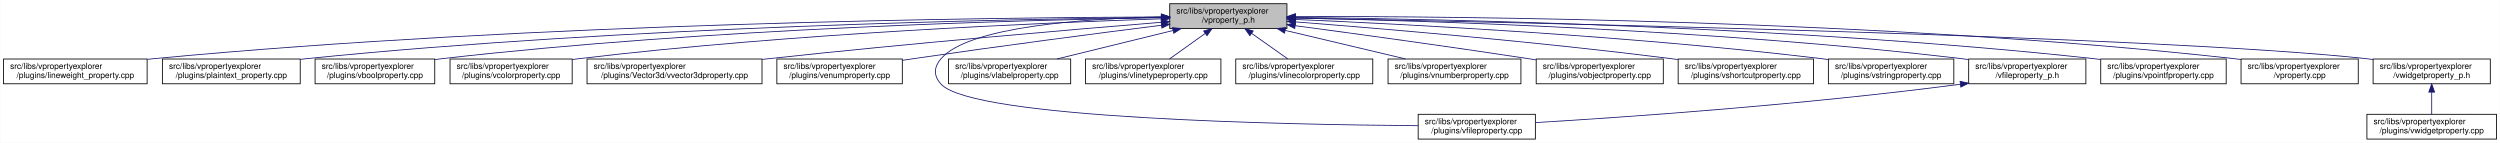
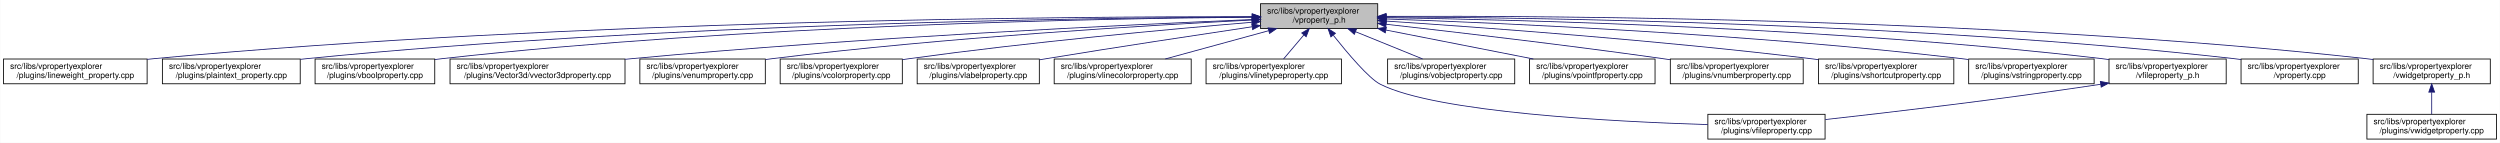
<svg xmlns="http://www.w3.org/2000/svg" xmlns:xlink="http://www.w3.org/1999/xlink" width="3029pt" height="173pt" viewBox="0.00 0.00 3028.50 173.00">
  <g id="graph0" class="graph" transform="scale(1 1) rotate(0) translate(4 169)">
    <polygon fill="white" stroke="transparent" points="-4,4 -4,-169 3024.5,-169 3024.5,4 -4,4" />
    <g id="node1" class="node">
      <g id="a_node1">
        <a xlink:title=" ">
-           <polygon fill="#bfbfbf" stroke="black" points="1413,-134.5 1413,-164.5 1555,-164.5 1555,-134.5 1413,-134.5" />
-           <text text-anchor="start" x="1421" y="-152.5" font-family="Helvetica,sans-Serif" font-size="10.00">src/libs/vpropertyexplorer</text>
-           <text text-anchor="middle" x="1484" y="-141.5" font-family="Helvetica,sans-Serif" font-size="10.00">/vproperty_p.h</text>
+           <polygon fill="#bfbfbf" stroke="black" points="1523,-134.5 1523,-164.5 1665,-164.5 1665,-134.5 1523,-134.5" />
+           <text text-anchor="start" x="1531" y="-152.5" font-family="Helvetica,sans-Serif" font-size="10.00">src/libs/vpropertyexplorer</text>
+           <text text-anchor="middle" x="1594" y="-141.5" font-family="Helvetica,sans-Serif" font-size="10.00">/vproperty_p.h</text>
        </a>
      </g>
    </g>
    <g id="node2" class="node">
      <g id="a_node2">
        <a xlink:href="../../d9/d33/lineweight__property_8cpp.html" target="_top" xlink:title=" ">
          <polygon fill="white" stroke="black" points="0,-67.5 0,-97.5 174,-97.5 174,-67.5 0,-67.5" />
          <text text-anchor="start" x="8" y="-85.5" font-family="Helvetica,sans-Serif" font-size="10.00">src/libs/vpropertyexplorer</text>
          <text text-anchor="middle" x="87" y="-74.5" font-family="Helvetica,sans-Serif" font-size="10.00">/plugins/lineweight_property.cpp</text>
        </a>
      </g>
    </g>
    <g id="edge1" class="edge">
-       <path fill="none" stroke="midnightblue" d="M1402.87,-148.48C1197.94,-147.74 643.02,-141.53 183,-98 180.06,-97.72 177.08,-97.41 174.07,-97.08" />
-       <polygon fill="midnightblue" stroke="midnightblue" points="1402.94,-151.98 1412.95,-148.51 1402.96,-144.98 1402.94,-151.98" />
+       <path fill="none" stroke="midnightblue" d="M1512.97,-148.83C1296.56,-149.01 687.23,-144.95 183,-98 180.06,-97.73 177.08,-97.42 174.07,-97.09" />
+       <polygon fill="midnightblue" stroke="midnightblue" points="1512.98,-152.33 1522.98,-148.82 1512.97,-145.33 1512.98,-152.33" />
    </g>
    <g id="node3" class="node">
      <g id="a_node3">
        <a xlink:href="../../da/d2f/plaintext__property_8cpp.html" target="_top" xlink:title=" ">
          <polygon fill="white" stroke="black" points="192.5,-67.5 192.5,-97.5 359.5,-97.5 359.5,-67.5 192.5,-67.5" />
          <text text-anchor="start" x="200.5" y="-85.5" font-family="Helvetica,sans-Serif" font-size="10.00">src/libs/vpropertyexplorer</text>
          <text text-anchor="middle" x="276" y="-74.5" font-family="Helvetica,sans-Serif" font-size="10.00">/plugins/plaintext_property.cpp</text>
        </a>
      </g>
    </g>
    <g id="edge2" class="edge">
-       <path fill="none" stroke="midnightblue" d="M1402.81,-147.91C1218.42,-145.9 754.11,-137.04 368,-98 365.27,-97.72 362.49,-97.42 359.69,-97.09" />
-       <polygon fill="midnightblue" stroke="midnightblue" points="1402.93,-151.41 1412.97,-148.02 1403.01,-144.41 1402.93,-151.41" />
+       <path fill="none" stroke="midnightblue" d="M1512.71,-148.38C1315.8,-147.39 797.8,-140.58 368,-98 365.26,-97.73 362.49,-97.43 359.68,-97.11" />
+       <polygon fill="midnightblue" stroke="midnightblue" points="1512.96,-151.88 1522.97,-148.43 1512.99,-144.88 1512.96,-151.88" />
    </g>
    <g id="node4" class="node">
      <g id="a_node4">
        <a xlink:href="../../d8/d83/vboolproperty_8cpp.html" target="_top" xlink:title=" ">
          <polygon fill="white" stroke="black" points="377.5,-67.5 377.5,-97.5 522.5,-97.5 522.5,-67.5 377.5,-67.5" />
          <text text-anchor="start" x="385.5" y="-85.5" font-family="Helvetica,sans-Serif" font-size="10.00">src/libs/vpropertyexplorer</text>
          <text text-anchor="middle" x="450" y="-74.5" font-family="Helvetica,sans-Serif" font-size="10.00">/plugins/vboolproperty.cpp</text>
        </a>
      </g>
    </g>
    <g id="edge3" class="edge">
-       <path fill="none" stroke="midnightblue" d="M1402.94,-147.53C1238.3,-144.83 853.12,-134.77 532,-98 528.98,-97.65 525.91,-97.27 522.81,-96.85" />
-       <polygon fill="midnightblue" stroke="midnightblue" points="1402.94,-151.03 1412.99,-147.69 1403.05,-144.03 1402.94,-151.03" />
+       <path fill="none" stroke="midnightblue" d="M1512.83,-148.16C1334.72,-146.65 896.4,-138.71 532,-98 528.98,-97.66 525.91,-97.28 522.81,-96.87" />
+       <polygon fill="midnightblue" stroke="midnightblue" points="1512.88,-151.66 1522.91,-148.24 1512.94,-144.66 1512.88,-151.66" />
    </g>
    <g id="node5" class="node">
      <g id="a_node5">
-         <a xlink:href="../../d0/d6b/vcolorproperty_8cpp.html" target="_top" xlink:title=" ">
-           <polygon fill="white" stroke="black" points="541,-67.5 541,-97.5 689,-97.5 689,-67.5 541,-67.5" />
+         <a xlink:href="../../d2/d8f/vvector3dproperty_8cpp.html" target="_top" xlink:title=" ">
+           <polygon fill="white" stroke="black" points="541,-67.5 541,-97.5 753,-97.5 753,-67.5 541,-67.5" />
          <text text-anchor="start" x="549" y="-85.5" font-family="Helvetica,sans-Serif" font-size="10.00">src/libs/vpropertyexplorer</text>
-           <text text-anchor="middle" x="615" y="-74.5" font-family="Helvetica,sans-Serif" font-size="10.00">/plugins/vcolorproperty.cpp</text>
+           <text text-anchor="middle" x="647" y="-74.5" font-family="Helvetica,sans-Serif" font-size="10.00">/plugins/Vector3d/vvector3dproperty.cpp</text>
        </a>
      </g>
    </g>
    <g id="edge4" class="edge">
-       <path fill="none" stroke="midnightblue" d="M1402.77,-146.19C1259.84,-141.49 954.24,-128.52 698,-98 695.09,-97.65 692.14,-97.27 689.15,-96.87" />
-       <polygon fill="midnightblue" stroke="midnightblue" points="1402.66,-149.69 1412.77,-146.52 1402.89,-142.7 1402.66,-149.69" />
+       <path fill="none" stroke="midnightblue" d="M1512.5,-145.31C1363.35,-139.08 1036.56,-123.61 762,-98 759.09,-97.73 756.15,-97.44 753.18,-97.14" />
+       <polygon fill="midnightblue" stroke="midnightblue" points="1512.79,-148.82 1522.93,-145.74 1513.08,-141.83 1512.79,-148.82" />
    </g>
    <g id="node6" class="node">
      <g id="a_node6">
-         <a xlink:href="../../d2/d8f/vvector3dproperty_8cpp.html" target="_top" xlink:title=" ">
-           <polygon fill="white" stroke="black" points="707,-67.5 707,-97.5 919,-97.5 919,-67.5 707,-67.5" />
-           <text text-anchor="start" x="715" y="-85.5" font-family="Helvetica,sans-Serif" font-size="10.00">src/libs/vpropertyexplorer</text>
-           <text text-anchor="middle" x="813" y="-74.5" font-family="Helvetica,sans-Serif" font-size="10.00">/plugins/Vector3d/vvector3dproperty.cpp</text>
+         <a xlink:href="../../d3/d60/venumproperty_8cpp.html" target="_top" xlink:title=" ">
+           <polygon fill="white" stroke="black" points="771,-67.5 771,-97.5 923,-97.5 923,-67.5 771,-67.5" />
+           <text text-anchor="start" x="779" y="-85.5" font-family="Helvetica,sans-Serif" font-size="10.00">src/libs/vpropertyexplorer</text>
+           <text text-anchor="middle" x="847" y="-74.5" font-family="Helvetica,sans-Serif" font-size="10.00">/plugins/venumproperty.cpp</text>
        </a>
      </g>
    </g>
    <g id="edge5" class="edge">
-       <path fill="none" stroke="midnightblue" d="M1402.62,-142C1294.21,-133.14 1096.5,-116.27 928,-98 925.1,-97.69 922.16,-97.36 919.19,-97.03" />
-       <polygon fill="midnightblue" stroke="midnightblue" points="1402.58,-145.51 1412.83,-142.83 1403.15,-138.53 1402.58,-145.51" />
+       <path fill="none" stroke="midnightblue" d="M1512.49,-144.72C1387.32,-138.37 1140.36,-123.66 932,-98 929.18,-97.65 926.3,-97.28 923.41,-96.88" />
+       <polygon fill="midnightblue" stroke="midnightblue" points="1512.6,-148.23 1522.76,-145.24 1512.95,-141.24 1512.6,-148.23" />
    </g>
    <g id="node7" class="node">
      <g id="a_node7">
-         <a xlink:href="../../d3/d60/venumproperty_8cpp.html" target="_top" xlink:title=" ">
-           <polygon fill="white" stroke="black" points="937,-67.5 937,-97.5 1089,-97.5 1089,-67.5 937,-67.5" />
-           <text text-anchor="start" x="945" y="-85.5" font-family="Helvetica,sans-Serif" font-size="10.00">src/libs/vpropertyexplorer</text>
-           <text text-anchor="middle" x="1013" y="-74.5" font-family="Helvetica,sans-Serif" font-size="10.00">/plugins/venumproperty.cpp</text>
+         <a xlink:href="../../d0/d6b/vcolorproperty_8cpp.html" target="_top" xlink:title=" ">
+           <polygon fill="white" stroke="black" points="941,-67.5 941,-97.5 1089,-97.5 1089,-67.5 941,-67.5" />
+           <text text-anchor="start" x="949" y="-85.5" font-family="Helvetica,sans-Serif" font-size="10.00">src/libs/vpropertyexplorer</text>
+           <text text-anchor="middle" x="1015" y="-74.5" font-family="Helvetica,sans-Serif" font-size="10.00">/plugins/vcolorproperty.cpp</text>
        </a>
      </g>
    </g>
    <g id="edge6" class="edge">
-       <path fill="none" stroke="midnightblue" d="M1402.86,-138.41C1325.66,-128.66 1206.3,-113.16 1103,-98 1098.46,-97.33 1093.79,-96.63 1089.09,-95.91" />
-       <polygon fill="midnightblue" stroke="midnightblue" points="1402.64,-141.91 1413,-139.69 1403.51,-134.97 1402.64,-141.91" />
+       <path fill="none" stroke="midnightblue" d="M1512.58,-142.01C1414.14,-133.74 1243.54,-118.1 1098,-98 1095.1,-97.6 1092.15,-97.17 1089.17,-96.73" />
+       <polygon fill="midnightblue" stroke="midnightblue" points="1512.5,-145.51 1522.76,-142.86 1513.09,-138.54 1512.5,-145.51" />
    </g>
    <g id="node8" class="node">
      <g id="a_node8">
-         <a xlink:href="../../d7/dd2/vfileproperty_8cpp.html" target="_top" xlink:title=" ">
-           <polygon fill="white" stroke="black" points="1714,-0.5 1714,-30.5 1856,-30.5 1856,-0.5 1714,-0.5" />
-           <text text-anchor="start" x="1722" y="-18.5" font-family="Helvetica,sans-Serif" font-size="10.00">src/libs/vpropertyexplorer</text>
-           <text text-anchor="middle" x="1785" y="-7.5" font-family="Helvetica,sans-Serif" font-size="10.00">/plugins/vfileproperty.cpp</text>
+         <a xlink:href="../../d6/ddf/vlabelproperty_8cpp.html" target="_top" xlink:title=" ">
+           <polygon fill="white" stroke="black" points="1107,-67.5 1107,-97.5 1255,-97.5 1255,-67.5 1107,-67.5" />
+           <text text-anchor="start" x="1115" y="-85.5" font-family="Helvetica,sans-Serif" font-size="10.00">src/libs/vpropertyexplorer</text>
+           <text text-anchor="middle" x="1181" y="-74.5" font-family="Helvetica,sans-Serif" font-size="10.00">/plugins/vlabelproperty.cpp</text>
        </a>
      </g>
    </g>
    <g id="edge7" class="edge">
-       <path fill="none" stroke="midnightblue" d="M1402.7,-148.49C1310.87,-146.54 1169.79,-137.05 1136,-98 1126.98,-87.58 1126.64,-77.11 1136,-67 1174.62,-25.26 1553.6,-17.94 1713.94,-16.71" />
-       <polygon fill="midnightblue" stroke="midnightblue" points="1402.74,-151.99 1412.81,-148.68 1402.88,-144.99 1402.74,-151.99" />
+       <path fill="none" stroke="midnightblue" d="M1512.75,-136.55C1445.91,-126.61 1348.73,-111.88 1264,-98 1261.11,-97.53 1258.17,-97.04 1255.2,-96.54" />
+       <polygon fill="midnightblue" stroke="midnightblue" points="1512.39,-140.04 1522.8,-138.05 1513.42,-133.12 1512.39,-140.04" />
    </g>
    <g id="node9" class="node">
      <g id="a_node9">
-         <a xlink:href="../../d6/ddf/vlabelproperty_8cpp.html" target="_top" xlink:title=" ">
-           <polygon fill="white" stroke="black" points="1145,-67.5 1145,-97.5 1293,-97.5 1293,-67.5 1145,-67.5" />
-           <text text-anchor="start" x="1153" y="-85.5" font-family="Helvetica,sans-Serif" font-size="10.00">src/libs/vpropertyexplorer</text>
-           <text text-anchor="middle" x="1219" y="-74.5" font-family="Helvetica,sans-Serif" font-size="10.00">/plugins/vlabelproperty.cpp</text>
+         <a xlink:href="../../dd/d22/vlinecolorproperty_8cpp.html" target="_top" xlink:title=" ">
+           <polygon fill="white" stroke="black" points="1273,-67.5 1273,-97.5 1439,-97.5 1439,-67.5 1273,-67.5" />
+           <text text-anchor="start" x="1281" y="-85.5" font-family="Helvetica,sans-Serif" font-size="10.00">src/libs/vpropertyexplorer</text>
+           <text text-anchor="middle" x="1356" y="-74.5" font-family="Helvetica,sans-Serif" font-size="10.00">/plugins/vlinecolorproperty.cpp</text>
        </a>
      </g>
    </g>
    <g id="edge8" class="edge">
-       <path fill="none" stroke="midnightblue" d="M1416.94,-132.05C1373.62,-121.43 1317.83,-107.74 1276.53,-97.61" />
-       <polygon fill="midnightblue" stroke="midnightblue" points="1416.28,-135.49 1426.83,-134.48 1417.95,-128.69 1416.28,-135.49" />
+       <path fill="none" stroke="midnightblue" d="M1532.54,-131.71C1493.81,-121.14 1444.37,-107.63 1407.67,-97.61" />
+       <polygon fill="midnightblue" stroke="midnightblue" points="1532.08,-135.22 1542.65,-134.48 1533.93,-128.46 1532.08,-135.22" />
    </g>
    <g id="node10" class="node">
      <g id="a_node10">
        <a xlink:href="../../dc/d32/vlinetypeproperty_8cpp.html" target="_top" xlink:title=" ">
-           <polygon fill="white" stroke="black" points="1311,-67.5 1311,-97.5 1475,-97.5 1475,-67.5 1311,-67.5" />
-           <text text-anchor="start" x="1319" y="-85.5" font-family="Helvetica,sans-Serif" font-size="10.00">src/libs/vpropertyexplorer</text>
-           <text text-anchor="middle" x="1393" y="-74.5" font-family="Helvetica,sans-Serif" font-size="10.00">/plugins/vlinetypeproperty.cpp</text>
+           <polygon fill="white" stroke="black" points="1457,-67.5 1457,-97.5 1621,-97.5 1621,-67.5 1457,-67.5" />
+           <text text-anchor="start" x="1465" y="-85.5" font-family="Helvetica,sans-Serif" font-size="10.00">src/libs/vpropertyexplorer</text>
+           <text text-anchor="middle" x="1539" y="-74.5" font-family="Helvetica,sans-Serif" font-size="10.00">/plugins/vlinetypeproperty.cpp</text>
        </a>
      </g>
    </g>
    <g id="edge9" class="edge">
-       <path fill="none" stroke="midnightblue" d="M1455.93,-128.45C1441.93,-118.45 1425.34,-106.6 1412.71,-97.58" />
-       <polygon fill="midnightblue" stroke="midnightblue" points="1454.08,-131.43 1464.25,-134.4 1458.15,-125.74 1454.08,-131.43" />
+       <path fill="none" stroke="midnightblue" d="M1575.58,-126.74C1567.45,-117.12 1558.11,-106.09 1550.91,-97.58" />
+       <polygon fill="midnightblue" stroke="midnightblue" points="1572.93,-129.02 1582.07,-134.4 1578.28,-124.5 1572.93,-129.02" />
    </g>
    <g id="node11" class="node">
      <g id="a_node11">
-         <a xlink:href="../../dd/d22/vlinecolorproperty_8cpp.html" target="_top" xlink:title=" ">
-           <polygon fill="white" stroke="black" points="1493,-67.5 1493,-97.5 1659,-97.5 1659,-67.5 1493,-67.5" />
-           <text text-anchor="start" x="1501" y="-85.5" font-family="Helvetica,sans-Serif" font-size="10.00">src/libs/vpropertyexplorer</text>
-           <text text-anchor="middle" x="1576" y="-74.5" font-family="Helvetica,sans-Serif" font-size="10.00">/plugins/vlinecolorproperty.cpp</text>
+         <a xlink:href="../../d7/dd2/vfileproperty_8cpp.html" target="_top" xlink:title=" ">
+           <polygon fill="white" stroke="black" points="2065,-0.5 2065,-30.5 2207,-30.5 2207,-0.5 2065,-0.5" />
+           <text text-anchor="start" x="2073" y="-18.5" font-family="Helvetica,sans-Serif" font-size="10.00">src/libs/vpropertyexplorer</text>
+           <text text-anchor="middle" x="2136" y="-7.5" font-family="Helvetica,sans-Serif" font-size="10.00">/plugins/vfileproperty.cpp</text>
        </a>
      </g>
    </g>
    <g id="edge10" class="edge">
-       <path fill="none" stroke="midnightblue" d="M1512.38,-128.45C1526.53,-118.45 1543.31,-106.6 1556.08,-97.58" />
-       <polygon fill="midnightblue" stroke="midnightblue" points="1510.11,-125.77 1503.96,-134.4 1514.15,-131.48 1510.11,-125.77" />
+       <path fill="none" stroke="midnightblue" d="M1611.17,-126.26C1628.38,-104.62 1654.24,-74 1668,-67 1735.65,-32.59 1951.52,-21.53 2064.9,-18.05" />
+       <polygon fill="midnightblue" stroke="midnightblue" points="1608.25,-124.31 1604.82,-134.33 1613.75,-128.64 1608.25,-124.31" />
    </g>
    <g id="node12" class="node">
      <g id="a_node12">
-         <a xlink:href="../../d7/dda/vnumberproperty_8cpp.html" target="_top" xlink:title=" ">
-           <polygon fill="white" stroke="black" points="1677.5,-67.5 1677.5,-97.5 1838.5,-97.5 1838.5,-67.5 1677.5,-67.5" />
-           <text text-anchor="start" x="1685.5" y="-85.5" font-family="Helvetica,sans-Serif" font-size="10.00">src/libs/vpropertyexplorer</text>
-           <text text-anchor="middle" x="1758" y="-74.5" font-family="Helvetica,sans-Serif" font-size="10.00">/plugins/vnumberproperty.cpp</text>
+         <a xlink:href="../../d5/d66/vobjectproperty_8cpp.html" target="_top" xlink:title=" ">
+           <polygon fill="white" stroke="black" points="1677,-67.5 1677,-97.5 1831,-97.5 1831,-67.5 1677,-67.5" />
+           <text text-anchor="start" x="1685" y="-85.5" font-family="Helvetica,sans-Serif" font-size="10.00">src/libs/vpropertyexplorer</text>
+           <text text-anchor="middle" x="1754" y="-74.5" font-family="Helvetica,sans-Serif" font-size="10.00">/plugins/vobjectproperty.cpp</text>
        </a>
      </g>
    </g>
    <g id="edge11" class="edge">
-       <path fill="none" stroke="midnightblue" d="M1553.05,-132.12C1597.89,-121.48 1655.72,-107.76 1698.52,-97.61" />
-       <polygon fill="midnightblue" stroke="midnightblue" points="1552.04,-128.76 1543.12,-134.48 1553.65,-135.57 1552.04,-128.76" />
+       <path fill="none" stroke="midnightblue" d="M1638.2,-130.54C1663.8,-120.14 1695.57,-107.24 1719.35,-97.58" />
+       <polygon fill="midnightblue" stroke="midnightblue" points="1636.66,-127.39 1628.72,-134.4 1639.3,-133.87 1636.66,-127.39" />
    </g>
    <g id="node13" class="node">
      <g id="a_node13">
-         <a xlink:href="../../d5/d66/vobjectproperty_8cpp.html" target="_top" xlink:title=" ">
-           <polygon fill="white" stroke="black" points="1857,-67.5 1857,-97.5 2011,-97.5 2011,-67.5 1857,-67.5" />
-           <text text-anchor="start" x="1865" y="-85.5" font-family="Helvetica,sans-Serif" font-size="10.00">src/libs/vpropertyexplorer</text>
-           <text text-anchor="middle" x="1934" y="-74.5" font-family="Helvetica,sans-Serif" font-size="10.00">/plugins/vobjectproperty.cpp</text>
+         <a xlink:href="../../d2/dec/vpointfproperty_8cpp.html" target="_top" xlink:title=" ">
+           <polygon fill="white" stroke="black" points="1849,-67.5 1849,-97.5 2001,-97.5 2001,-67.5 1849,-67.5" />
+           <text text-anchor="start" x="1857" y="-85.5" font-family="Helvetica,sans-Serif" font-size="10.00">src/libs/vpropertyexplorer</text>
+           <text text-anchor="middle" x="1925" y="-74.5" font-family="Helvetica,sans-Serif" font-size="10.00">/plugins/vpointfproperty.cpp</text>
        </a>
      </g>
    </g>
    <g id="edge12" class="edge">
-       <path fill="none" stroke="midnightblue" d="M1565.16,-137.84C1638.79,-128.03 1750.28,-112.78 1847,-98 1850.18,-97.51 1853.42,-97.01 1856.7,-96.49" />
-       <polygon fill="midnightblue" stroke="midnightblue" points="1564.48,-134.4 1555.03,-139.19 1565.4,-141.34 1564.48,-134.4" />
+       <path fill="none" stroke="midnightblue" d="M1675,-132.59C1729.63,-121.87 1801.03,-107.84 1853.54,-97.53" />
+       <polygon fill="midnightblue" stroke="midnightblue" points="1674.15,-129.19 1665.01,-134.56 1675.49,-136.06 1674.15,-129.19" />
    </g>
    <g id="node14" class="node">
      <g id="a_node14">
-         <a xlink:href="../../de/d34/vshortcutproperty_8cpp.html" target="_top" xlink:title=" ">
-           <polygon fill="white" stroke="black" points="2029,-67.5 2029,-97.5 2193,-97.5 2193,-67.5 2029,-67.5" />
-           <text text-anchor="start" x="2037" y="-85.5" font-family="Helvetica,sans-Serif" font-size="10.00">src/libs/vpropertyexplorer</text>
-           <text text-anchor="middle" x="2111" y="-74.5" font-family="Helvetica,sans-Serif" font-size="10.00">/plugins/vshortcutproperty.cpp</text>
+         <a xlink:href="../../d7/dda/vnumberproperty_8cpp.html" target="_top" xlink:title=" ">
+           <polygon fill="white" stroke="black" points="2019.5,-67.5 2019.5,-97.5 2180.5,-97.5 2180.5,-67.5 2019.5,-67.5" />
+           <text text-anchor="start" x="2027.5" y="-85.5" font-family="Helvetica,sans-Serif" font-size="10.00">src/libs/vpropertyexplorer</text>
+           <text text-anchor="middle" x="2100" y="-74.5" font-family="Helvetica,sans-Serif" font-size="10.00">/plugins/vnumberproperty.cpp</text>
        </a>
      </g>
    </g>
    <g id="edge13" class="edge">
-       <path fill="none" stroke="midnightblue" d="M1565.48,-142.46C1670.69,-134.28 1859.37,-118.34 2020,-98 2022.86,-97.64 2025.76,-97.26 2028.69,-96.86" />
-       <polygon fill="midnightblue" stroke="midnightblue" points="1564.96,-138.99 1555.26,-143.25 1565.5,-145.97 1564.96,-138.99" />
+       <path fill="none" stroke="midnightblue" d="M1675.12,-139.6C1759.05,-130.17 1893.88,-114.4 2010,-98 2012.98,-97.58 2016.01,-97.14 2019.07,-96.69" />
+       <polygon fill="midnightblue" stroke="midnightblue" points="1674.69,-136.12 1665.14,-140.72 1675.47,-143.08 1674.69,-136.12" />
    </g>
    <g id="node15" class="node">
      <g id="a_node15">
-         <a xlink:href="../../dc/d18/vstringproperty_8cpp.html" target="_top" xlink:title=" ">
-           <polygon fill="white" stroke="black" points="2211,-67.5 2211,-97.5 2363,-97.5 2363,-67.5 2211,-67.5" />
-           <text text-anchor="start" x="2219" y="-85.5" font-family="Helvetica,sans-Serif" font-size="10.00">src/libs/vpropertyexplorer</text>
-           <text text-anchor="middle" x="2287" y="-74.5" font-family="Helvetica,sans-Serif" font-size="10.00">/plugins/vstringproperty.cpp</text>
+         <a xlink:href="../../de/d34/vshortcutproperty_8cpp.html" target="_top" xlink:title=" ">
+           <polygon fill="white" stroke="black" points="2199,-67.5 2199,-97.5 2363,-97.5 2363,-67.5 2199,-67.5" />
+           <text text-anchor="start" x="2207" y="-85.5" font-family="Helvetica,sans-Serif" font-size="10.00">src/libs/vpropertyexplorer</text>
+           <text text-anchor="middle" x="2281" y="-74.5" font-family="Helvetica,sans-Serif" font-size="10.00">/plugins/vshortcutproperty.cpp</text>
        </a>
      </g>
    </g>
    <g id="edge14" class="edge">
-       <path fill="none" stroke="midnightblue" d="M1565.18,-145.4C1698.49,-139.74 1971.95,-125.64 2202,-98 2204.82,-97.66 2207.7,-97.29 2210.6,-96.9" />
-       <polygon fill="midnightblue" stroke="midnightblue" points="1564.89,-141.91 1555.05,-145.83 1565.19,-148.91 1564.89,-141.91" />
+       <path fill="none" stroke="midnightblue" d="M1675.26,-143.46C1790,-135.91 2005.93,-120.17 2189,-98 2192.21,-97.61 2195.48,-97.19 2198.78,-96.76" />
+       <polygon fill="midnightblue" stroke="midnightblue" points="1674.9,-139.97 1665.15,-144.12 1675.36,-146.96 1674.9,-139.97" />
    </g>
    <g id="node16" class="node">
      <g id="a_node16">
-         <a xlink:href="../../dc/de7/vfileproperty__p_8h.html" target="_top" xlink:title=" ">
-           <polygon fill="white" stroke="black" points="2381,-67.5 2381,-97.5 2523,-97.5 2523,-67.5 2381,-67.5" />
+         <a xlink:href="../../dc/d18/vstringproperty_8cpp.html" target="_top" xlink:title=" ">
+           <polygon fill="white" stroke="black" points="2381,-67.5 2381,-97.5 2533,-97.5 2533,-67.5 2381,-67.5" />
          <text text-anchor="start" x="2389" y="-85.5" font-family="Helvetica,sans-Serif" font-size="10.00">src/libs/vpropertyexplorer</text>
-           <text text-anchor="middle" x="2452" y="-74.5" font-family="Helvetica,sans-Serif" font-size="10.00">/vfileproperty_p.h</text>
+           <text text-anchor="middle" x="2457" y="-74.5" font-family="Helvetica,sans-Serif" font-size="10.00">/plugins/vstringproperty.cpp</text>
        </a>
      </g>
    </g>
    <g id="edge15" class="edge">
-       <path fill="none" stroke="midnightblue" d="M1565.07,-147.21C1721.58,-143.98 2076.03,-133.1 2372,-98 2374.94,-97.65 2377.94,-97.26 2380.97,-96.84" />
-       <polygon fill="midnightblue" stroke="midnightblue" points="1564.98,-143.71 1555.05,-147.41 1565.12,-150.71 1564.98,-143.71" />
+       <path fill="none" stroke="midnightblue" d="M1675.37,-146.01C1817.23,-141.04 2118.88,-127.72 2372,-98 2374.82,-97.67 2377.7,-97.31 2380.6,-96.92" />
+       <polygon fill="midnightblue" stroke="midnightblue" points="1674.9,-142.52 1665.02,-146.37 1675.14,-149.52 1674.9,-142.52" />
    </g>
    <g id="node17" class="node">
      <g id="a_node17">
-         <a xlink:href="../../d2/dec/vpointfproperty_8cpp.html" target="_top" xlink:title=" ">
-           <polygon fill="white" stroke="black" points="2541,-67.5 2541,-97.5 2693,-97.5 2693,-67.5 2541,-67.5" />
-           <text text-anchor="start" x="2549" y="-85.5" font-family="Helvetica,sans-Serif" font-size="10.00">src/libs/vpropertyexplorer</text>
-           <text text-anchor="middle" x="2617" y="-74.5" font-family="Helvetica,sans-Serif" font-size="10.00">/plugins/vpointfproperty.cpp</text>
-         </a>
-       </g>
-     </g>
-     <g id="edge17" class="edge">
-       <path fill="none" stroke="midnightblue" d="M1565.32,-147.92C1741.84,-145.93 2173.13,-137.11 2532,-98 2534.83,-97.69 2537.7,-97.35 2540.61,-96.98" />
-       <polygon fill="midnightblue" stroke="midnightblue" points="1565.04,-144.42 1555.08,-148.03 1565.11,-151.42 1565.04,-144.42" />
+         <a xlink:href="../../dc/de7/vfileproperty__p_8h.html" target="_top" xlink:title=" ">
+           <polygon fill="white" stroke="black" points="2551,-67.5 2551,-97.5 2693,-97.5 2693,-67.5 2551,-67.5" />
+           <text text-anchor="start" x="2559" y="-85.5" font-family="Helvetica,sans-Serif" font-size="10.00">src/libs/vpropertyexplorer</text>
+           <text text-anchor="middle" x="2622" y="-74.5" font-family="Helvetica,sans-Serif" font-size="10.00">/vfileproperty_p.h</text>
+         </a>
+       </g>
+     </g>
+     <g id="edge16" class="edge">
+       <path fill="none" stroke="midnightblue" d="M1675.04,-147.62C1839.18,-145.08 2222.51,-135.31 2542,-98 2544.94,-97.66 2547.94,-97.27 2550.97,-96.85" />
+       <polygon fill="midnightblue" stroke="midnightblue" points="1674.96,-144.12 1665.02,-147.77 1675.07,-151.12 1674.96,-144.12" />
    </g>
    <g id="node18" class="node">
      <g id="a_node18">
        <a xlink:href="../../d8/dd2/vproperty_8cpp.html" target="_top" xlink:title=" ">
          <polygon fill="white" stroke="black" points="2711,-67.5 2711,-97.5 2853,-97.5 2853,-67.5 2711,-67.5" />
          <text text-anchor="start" x="2719" y="-85.5" font-family="Helvetica,sans-Serif" font-size="10.00">src/libs/vpropertyexplorer</text>
          <text text-anchor="middle" x="2782" y="-74.5" font-family="Helvetica,sans-Serif" font-size="10.00">/vproperty.cpp</text>
        </a>
      </g>
    </g>
    <g id="edge18" class="edge">
-       <path fill="none" stroke="midnightblue" d="M1565.54,-148.99C1761.84,-149.33 2276.03,-145.21 2702,-98 2704.95,-97.67 2707.95,-97.3 2710.97,-96.9" />
-       <polygon fill="midnightblue" stroke="midnightblue" points="1565.31,-145.49 1555.31,-148.97 1565.3,-152.49 1565.31,-145.49" />
+       <path fill="none" stroke="midnightblue" d="M1675.35,-148.51C1859.01,-147.72 2319.6,-141.17 2702,-98 2704.95,-97.67 2707.95,-97.29 2710.97,-96.88" />
+       <polygon fill="midnightblue" stroke="midnightblue" points="1675.22,-145.01 1665.23,-148.55 1675.24,-152.01 1675.22,-145.01" />
    </g>
    <g id="node19" class="node">
      <g id="a_node19">
        <a xlink:href="../../d4/d5a/vwidgetproperty__p_8h.html" target="_top" xlink:title=" ">
          <polygon fill="white" stroke="black" points="2871,-67.5 2871,-97.5 3013,-97.5 3013,-67.5 2871,-67.5" />
          <text text-anchor="start" x="2879" y="-85.5" font-family="Helvetica,sans-Serif" font-size="10.00">src/libs/vpropertyexplorer</text>
          <text text-anchor="middle" x="2942" y="-74.5" font-family="Helvetica,sans-Serif" font-size="10.00">/vwidgetproperty_p.h</text>
        </a>
      </g>
    </g>
    <g id="edge19" class="edge">
-       <path fill="none" stroke="midnightblue" d="M1565.51,-147.04C1821.64,-142.22 2608.32,-125.5 2862,-98 2864.95,-97.68 2867.95,-97.32 2870.98,-96.92" />
-       <polygon fill="midnightblue" stroke="midnightblue" points="1565.1,-143.55 1555.16,-147.24 1565.23,-150.55 1565.1,-143.55" />
-     </g>
-     <g id="edge16" class="edge">
-       <path fill="none" stroke="midnightblue" d="M2370.97,-66.94C2179.23,-41.78 1964.94,-27.01 1856.16,-20.47" />
-       <polygon fill="midnightblue" stroke="midnightblue" points="2370.58,-70.42 2380.95,-68.27 2371.5,-63.48 2370.58,-70.42" />
+       <path fill="none" stroke="midnightblue" d="M1675.26,-149.18C1876.86,-150.02 2415.89,-147.07 2862,-98 2864.95,-97.68 2867.95,-97.31 2870.98,-96.9" />
+       <polygon fill="midnightblue" stroke="midnightblue" points="1675.07,-145.68 1665.06,-149.13 1675.04,-152.68 1675.07,-145.68" />
+     </g>
+     <g id="edge17" class="edge">
+       <path fill="none" stroke="midnightblue" d="M2540.96,-66.89C2417.93,-48.31 2286.37,-32.92 2207.31,-24.16" />
+       <polygon fill="midnightblue" stroke="midnightblue" points="2540.52,-70.36 2550.93,-68.41 2541.57,-63.44 2540.52,-70.36" />
    </g>
    <g id="node20" class="node">
      <g id="a_node20">
        <a xlink:href="../../dc/ddd/vwidgetproperty_8cpp.html" target="_top" xlink:title=" ">
          <polygon fill="white" stroke="black" points="2863.5,-0.5 2863.5,-30.5 3020.5,-30.5 3020.5,-0.5 2863.5,-0.5" />
          <text text-anchor="start" x="2871.5" y="-18.5" font-family="Helvetica,sans-Serif" font-size="10.00">src/libs/vpropertyexplorer</text>
          <text text-anchor="middle" x="2942" y="-7.5" font-family="Helvetica,sans-Serif" font-size="10.00">/plugins/vwidgetproperty.cpp</text>
        </a>
      </g>
    </g>
    <g id="edge20" class="edge">
      <path fill="none" stroke="midnightblue" d="M2942,-57.11C2942,-48.15 2942,-38.32 2942,-30.58" />
      <polygon fill="midnightblue" stroke="midnightblue" points="2938.5,-57.4 2942,-67.4 2945.5,-57.4 2938.5,-57.4" />
    </g>
  </g>
</svg>
